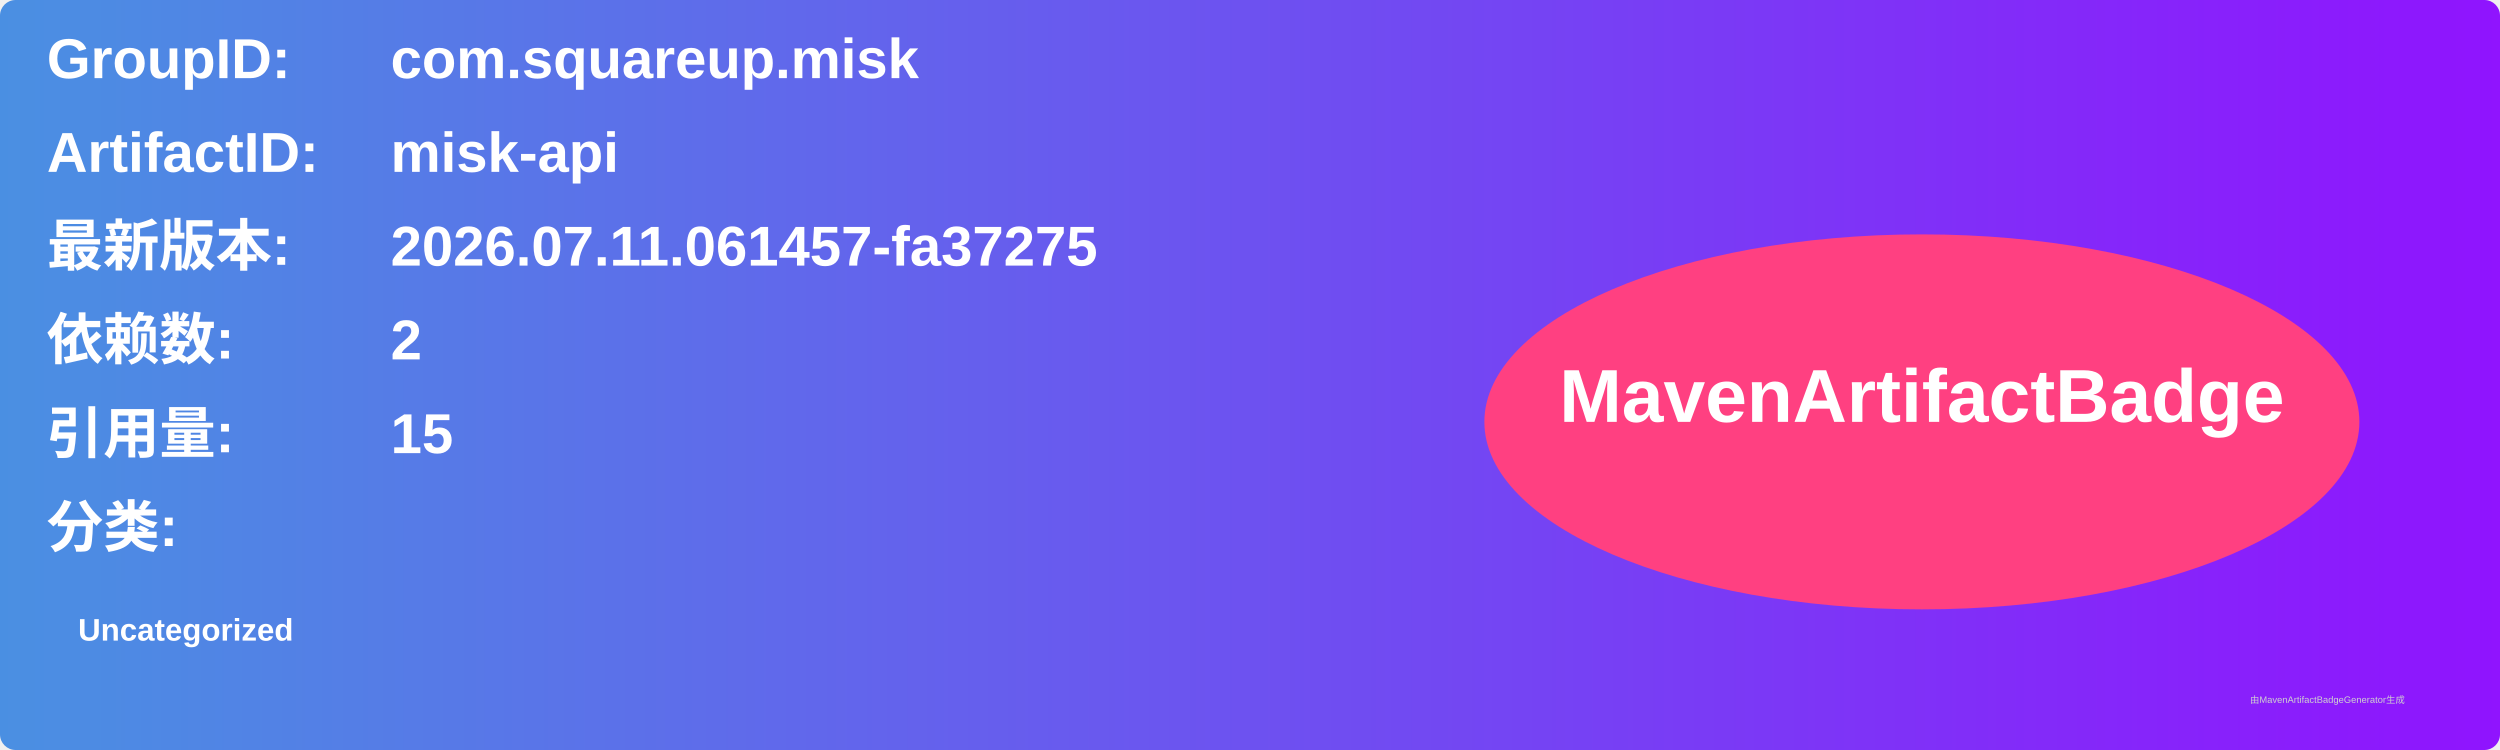
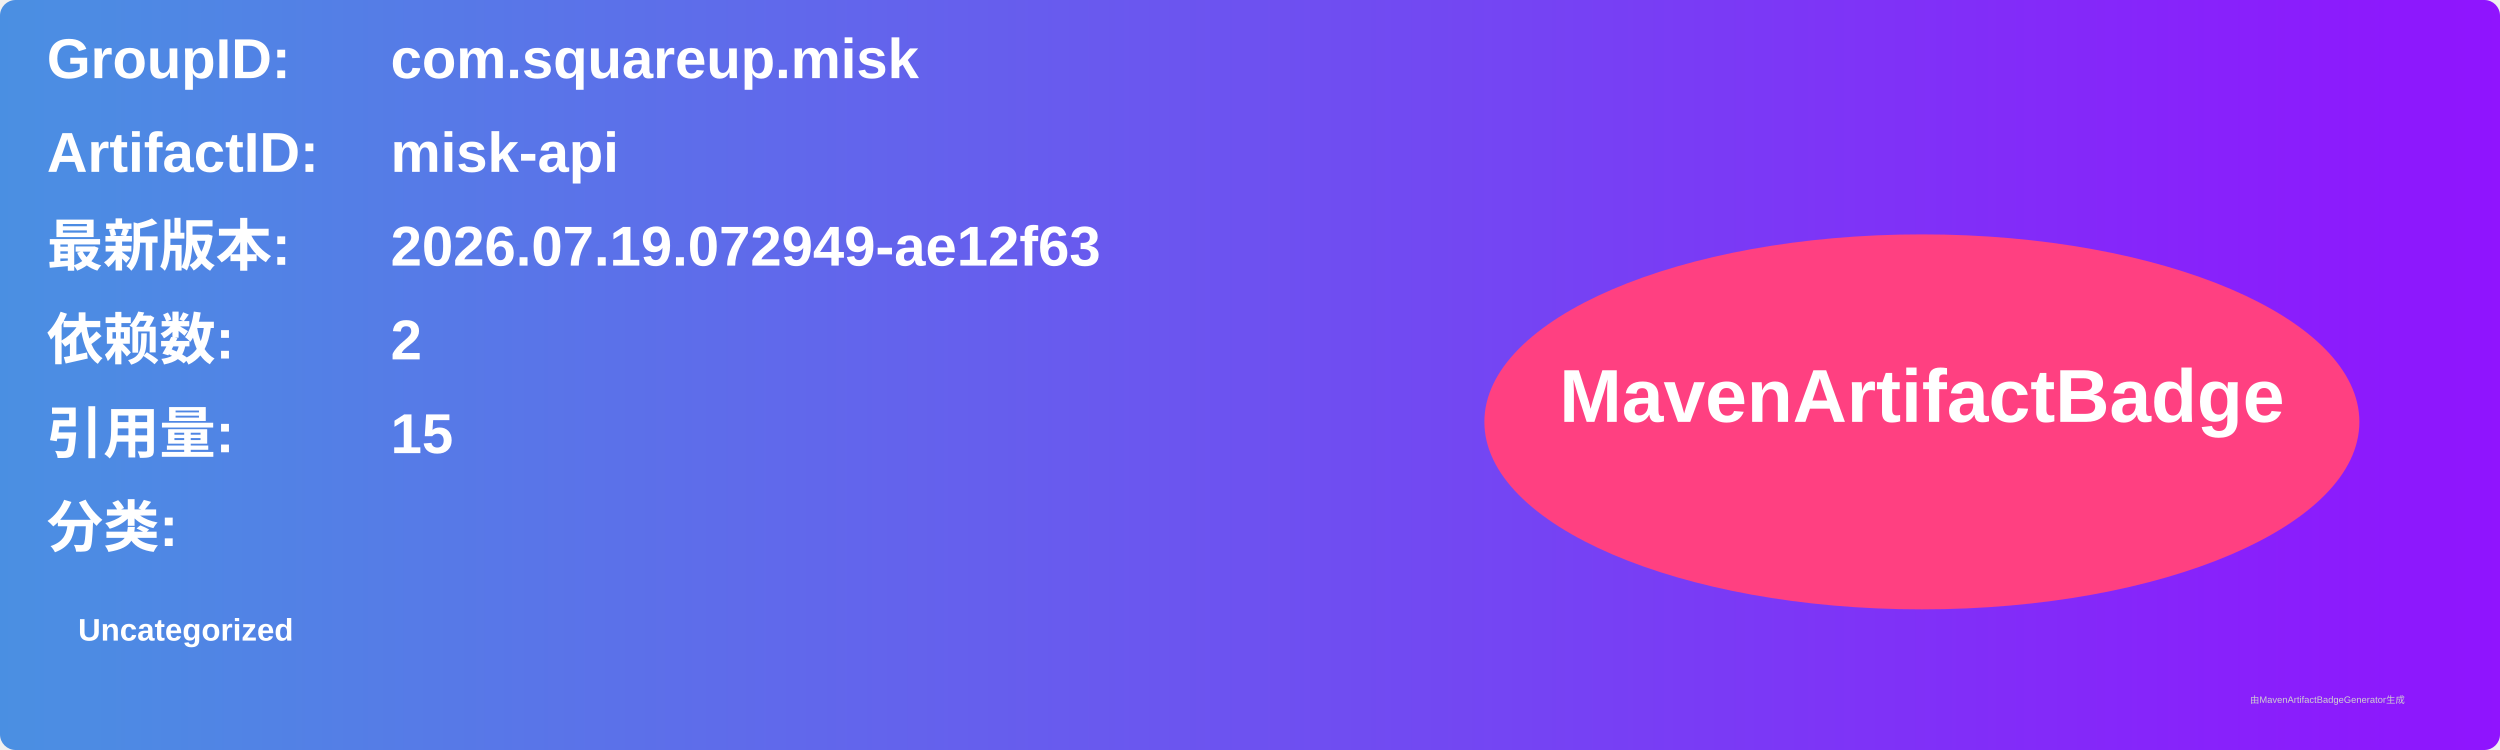
<svg xmlns="http://www.w3.org/2000/svg" width="800" height="240" viewBox="0 0 800 240">
  <linearGradient id="grad" x1="0%" y1="0%" x2="100%" y2="0%">
    <stop offset="0%" stop-color="#4a90e2" />
    <stop offset="100%" stop-color="#9013fe" />
  </linearGradient>
  <rect width="100%" height="100%" rx="5" ry="5" fill="url(#grad)" />
  <g transform="translate(15, 15)">
    <text x="0" y="10" font-family="Arial" font-size="18" fill="white" font-weight="bold" width="260">GroupID:</text>
    <text x="110" y="10" font-family="Arial" font-size="18" fill="white" font-weight="bold" width="460">com.squareup.misk</text>
    <text x="0" y="40" font-family="Arial" font-size="18" fill="white" font-weight="bold" width="260">ArtifactID:</text>
    <text x="110" y="40" font-family="Arial" font-size="18" fill="white" font-weight="bold" width="460">misk-api</text>
    <text x="0" y="70" font-family="Arial" font-size="18" fill="white" font-weight="bold">最新版本:</text>
    <text x="110" y="70" font-family="Arial" font-size="18" fill="white" font-weight="bold">
-       <tspan font-weight="bold">2026.07.11.061457-fa37275</tspan>
+       <tspan font-weight="bold">2026.07.19.072949-ae12f63</tspan>
    </text>
    <text x="0" y="100" font-family="Arial" font-size="18" fill="white" font-weight="bold">依赖数: </text>
    <text x="110" y="100" font-family="Arial" font-size="18" fill="white">
      <tspan font-weight="bold">2</tspan>
    </text>
    <text x="0" y="130" font-family="Arial" font-size="18" fill="white" font-weight="bold">引用量: </text>
    <text x="110" y="130" font-family="Arial" font-size="18" fill="white">
      <tspan font-weight="bold">15</tspan>
    </text>
    <text x="0" y="160" font-family="Arial" font-size="18" fill="white" font-weight="bold">分类:</text>
    <text x="10" y="190" font-family="Arial" font-size="10" fill="white">
      <tspan font-weight="bold">Uncategorized</tspan>
    </text>
    <ellipse cx="600" cy="120" rx="140" ry="60" fill="#ff4081" />
    <text x="600" y="120" text-anchor="middle" font-family="Arial" font-size="24" fill="white" font-weight="bold">MavenArtifactBadge</text>
  </g>
  <text x="720" y="225" font-family="Arial" font-size="3" fill="#d0d0d0">由MavenArtifactBadgeGenerator生成</text>
</svg>
